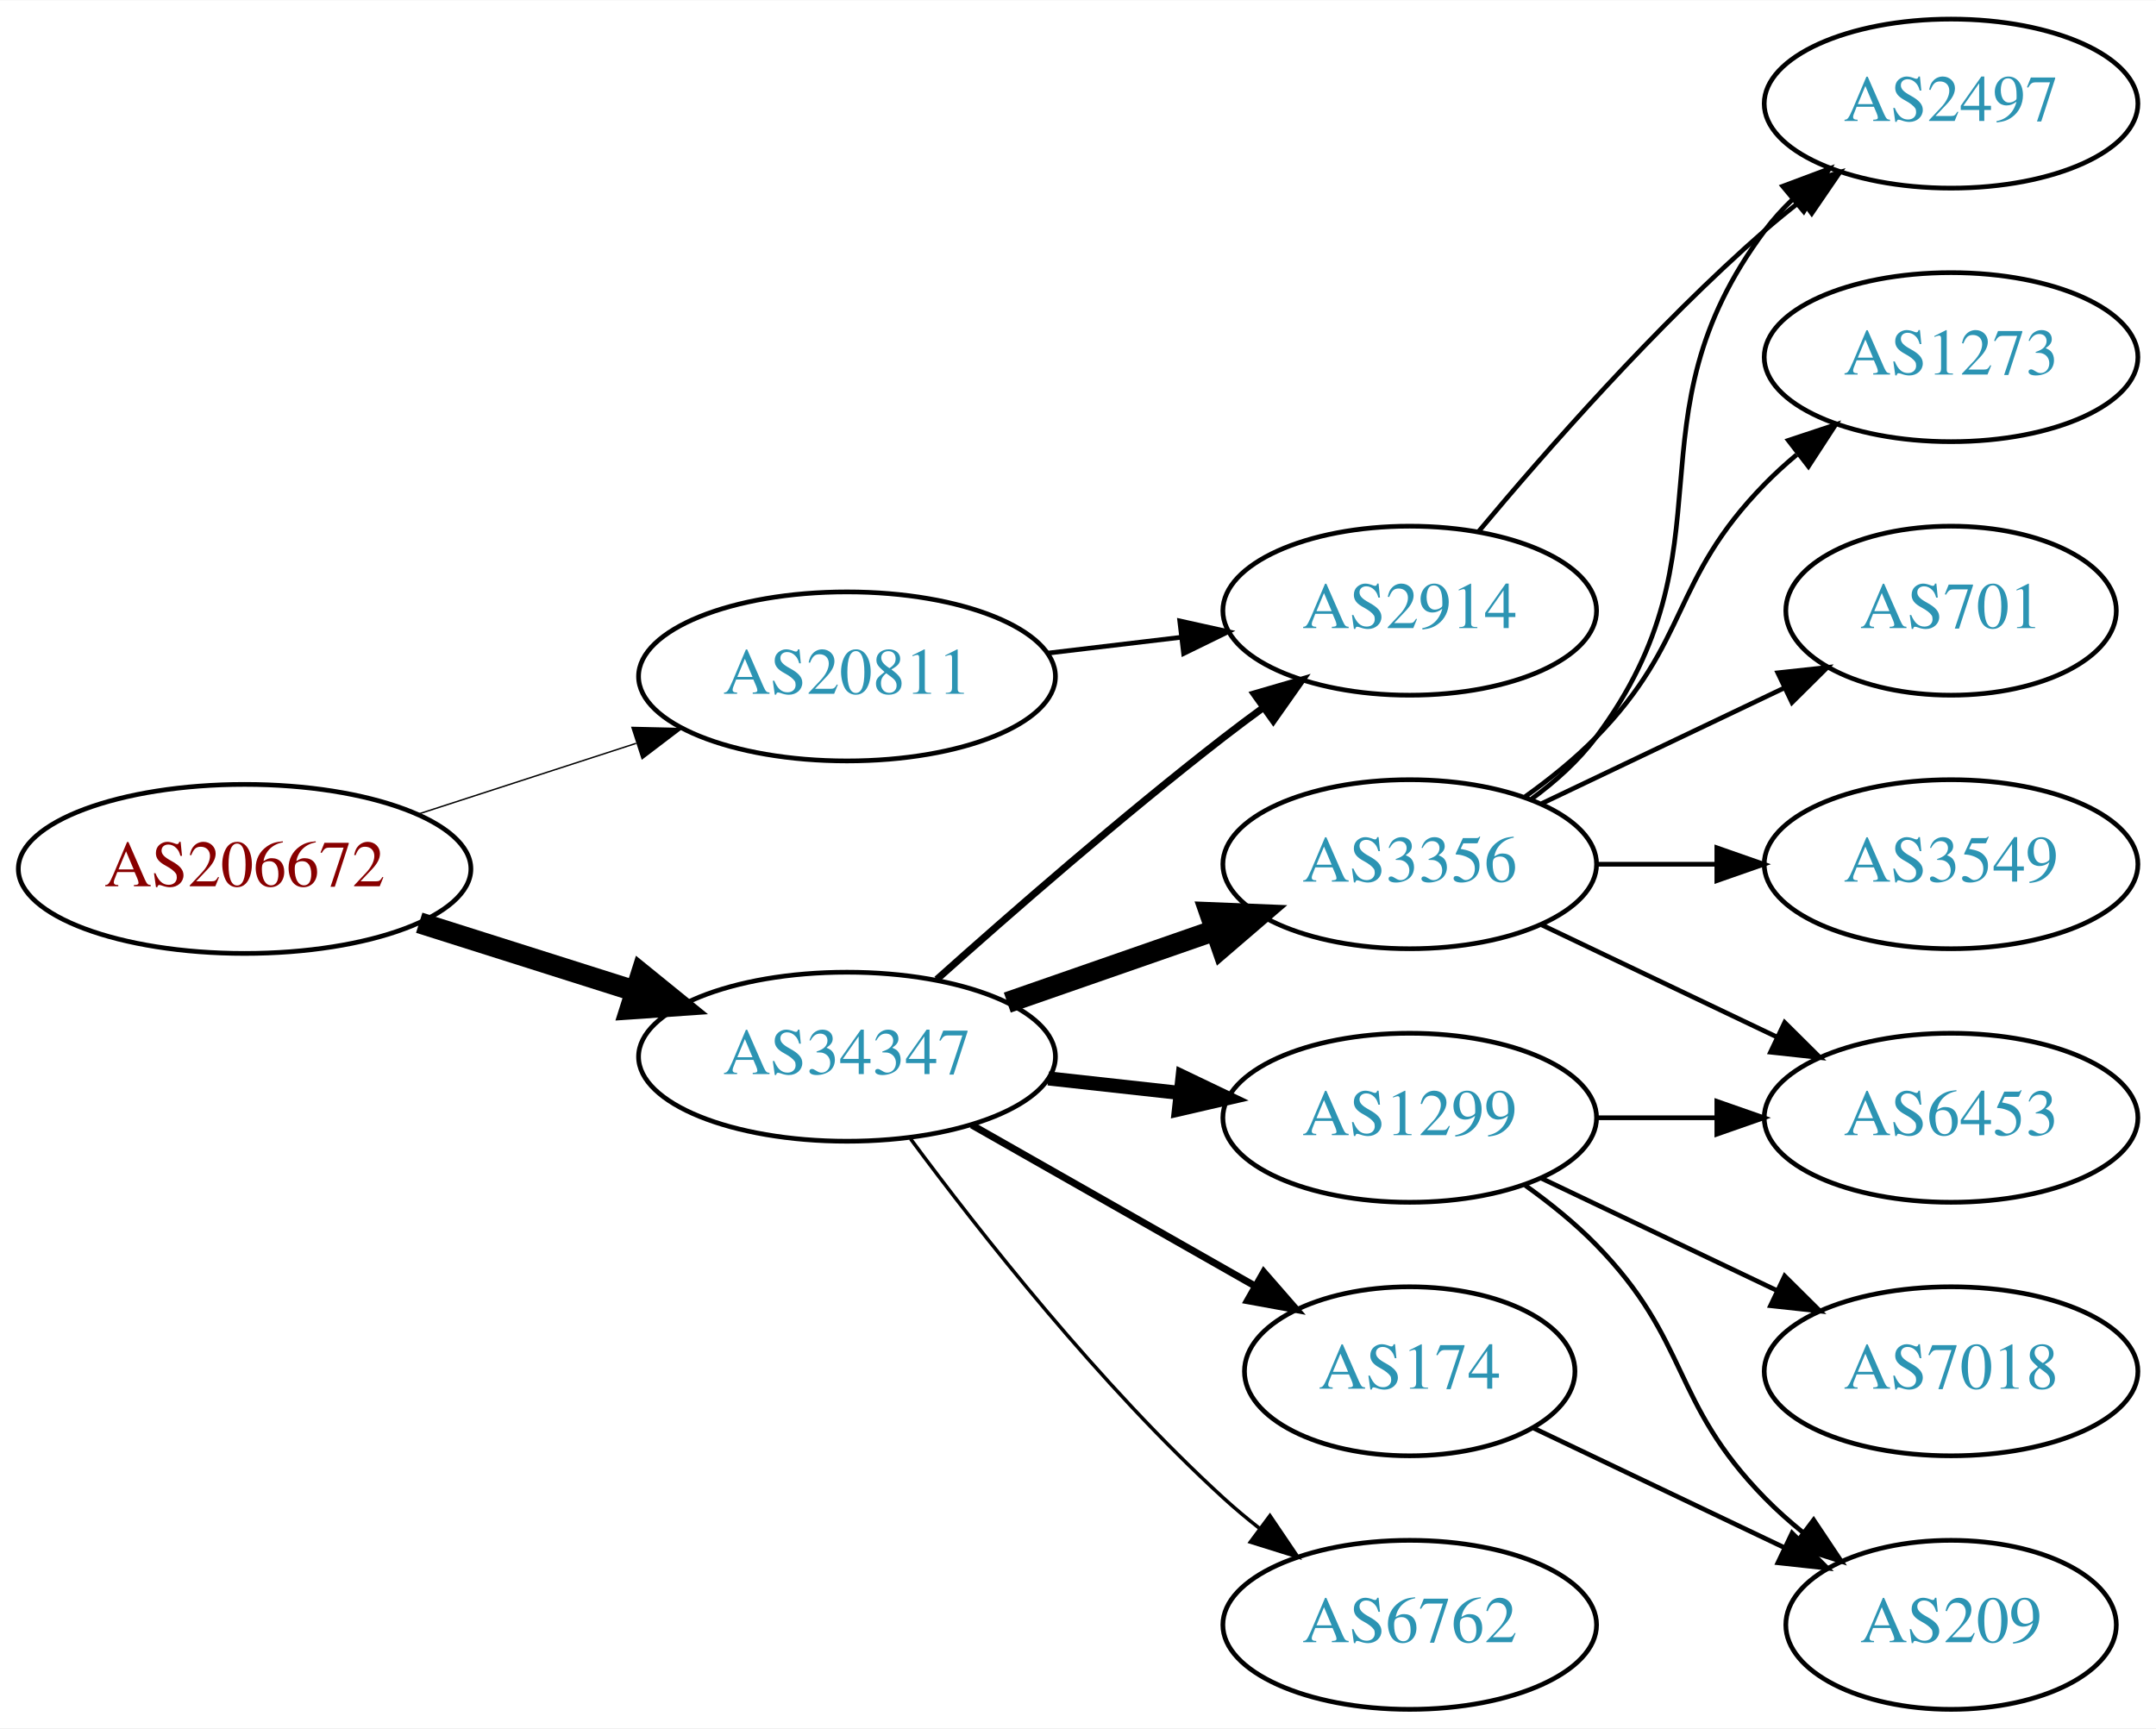
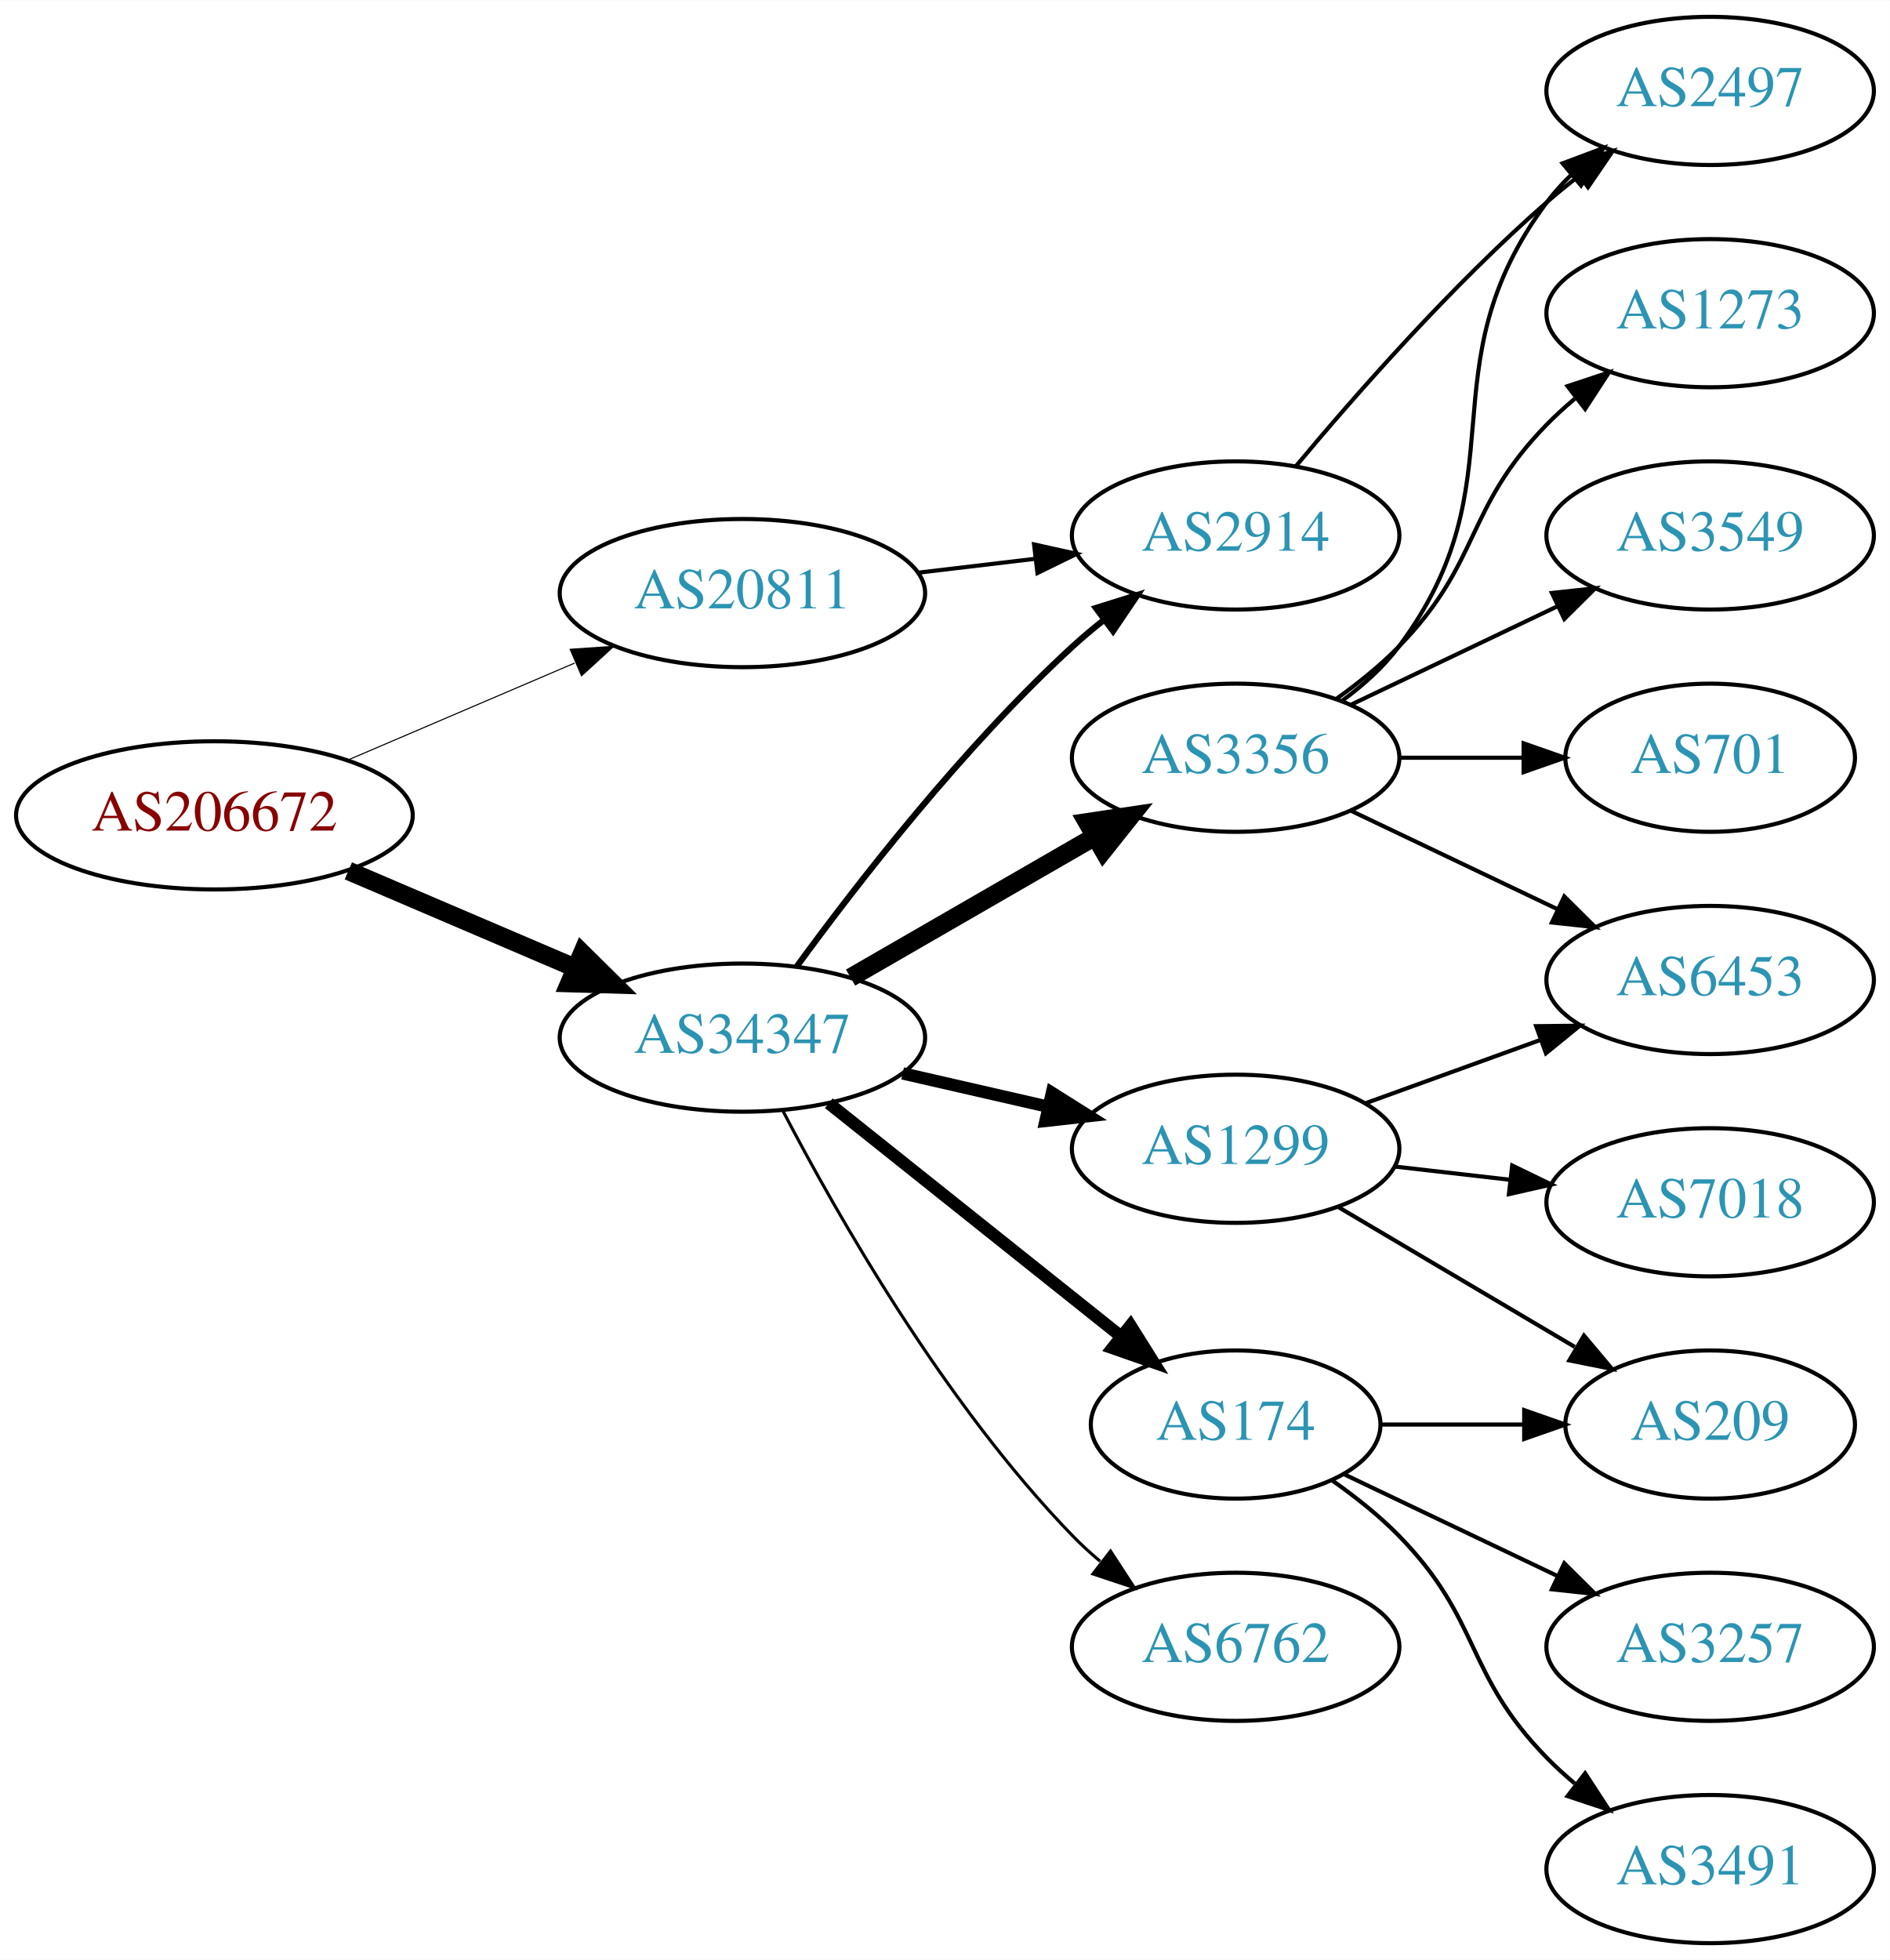
- <svg xmlns="http://www.w3.org/2000/svg" xmlns:xlink="http://www.w3.org/1999/xlink" width="459pt" height="368pt" viewBox="0.00 0.00 459.17 368.00">
-   <g id="graph0" class="graph" transform="scale(1 1) rotate(0) translate(4 364)">
-     <polygon fill="white" stroke="none" points="-4,4 -4,-364 455.17,-364 455.17,4 -4,4" />
+ <svg xmlns="http://www.w3.org/2000/svg" xmlns:xlink="http://www.w3.org/1999/xlink" width="459pt" height="476pt" viewBox="0.00 0.00 459.17 476.00">
+   <g id="graph0" class="graph" transform="scale(1 1) rotate(0) translate(4 472)">
+     <polygon fill="white" stroke="none" points="-4,4 -4,-472 455.17,-472 455.17,4 -4,4" />
    <g id="node1" class="node">
      <g id="a_node1">
        <a xlink:href="/asn/206672" xlink:title="AS206672 ~ Logispin Austria GmbH [AT]">
-           <ellipse fill="#ffffff" stroke="black" cx="48.096" cy="-179" rx="48.192" ry="18" />
-           <text text-anchor="middle" x="48.096" y="-175.3" font-family="Times,serif" font-size="14.00" fill="#880000">AS206672</text>
+           <ellipse fill="#ffffff" stroke="black" cx="48.096" cy="-274" rx="48.192" ry="18" />
+           <text text-anchor="middle" x="48.096" y="-270.3" font-family="Times,serif" font-size="14.00" fill="#880000">AS206672</text>
        </a>
      </g>
    </g>
    <g id="node2" class="node">
      <g id="a_node2">
        <a xlink:href="/asn/20811" xlink:title="AS20811 ~ Brennercom S.p.A. [IT]">
-           <ellipse fill="#ffffff" stroke="black" cx="176.388" cy="-220" rx="44.393" ry="18" />
-           <text text-anchor="middle" x="176.388" y="-216.3" font-family="Times,serif" font-size="14.00" fill="#2c94b3">AS20811</text>
+           <ellipse fill="#ffffff" stroke="black" cx="176.388" cy="-328" rx="44.393" ry="18" />
+           <text text-anchor="middle" x="176.388" y="-324.3" font-family="Times,serif" font-size="14.00" fill="#2c94b3">AS20811</text>
        </a>
      </g>
    </g>
    <g id="edge1" class="edge">
-       <path fill="none" stroke="black" stroke-width="0.3" d="M84.948,-190.639C99.425,-195.339 116.271,-200.808 131.474,-205.744" />
-       <polygon fill="black" stroke="black" stroke-width="0.3" points="130.593,-209.137 141.185,-208.896 132.755,-202.48 130.593,-209.137" />
+       <path fill="none" stroke="black" stroke-width="0.265" d="M80.639,-287.487C97.283,-294.604 117.873,-303.408 135.604,-310.989" />
+       <polygon fill="black" stroke="black" stroke-width="0.265" points="134.545,-314.343 145.116,-315.057 137.297,-307.907 134.545,-314.343" />
    </g>
    <g id="node3" class="node">
      <g id="a_node3">
        <a xlink:href="/asn/34347" xlink:title="AS34347 ~ HALLAG Kommunal GmbH [AT]">
-           <ellipse fill="#ffffff" stroke="black" cx="176.388" cy="-139" rx="44.393" ry="18" />
-           <text text-anchor="middle" x="176.388" y="-135.3" font-family="Times,serif" font-size="14.00" fill="#2c94b3">AS34347</text>
+           <ellipse fill="#ffffff" stroke="black" cx="176.388" cy="-220" rx="44.393" ry="18" />
+           <text text-anchor="middle" x="176.388" y="-216.3" font-family="Times,serif" font-size="14.00" fill="#2c94b3">AS34347</text>
        </a>
      </g>
    </g>
    <g id="edge2" class="edge">
-       <path fill="none" stroke="black" stroke-width="4.5" d="M85.286,-167.538C99.636,-162.993 116.272,-157.723 131.315,-152.959" />
-       <polygon fill="black" stroke="black" stroke-width="4.5" points="132.586,-156.687 140.93,-149.914 130.208,-149.179 132.586,-156.687" />
+       <path fill="none" stroke="black" stroke-width="4.5" d="M80.639,-260.513C97.283,-253.396 117.873,-244.592 135.604,-237.011" />
+       <polygon fill="black" stroke="black" stroke-width="4.5" points="137.469,-240.495 145.116,-232.943 134.373,-233.255 137.469,-240.495" />
    </g>
    <g id="node4" class="node">
      <g id="a_node4">
        <a xlink:href="/asn/2914" xlink:title="AS2914 ~ NTT America, Inc. [US]">
-           <ellipse fill="#ffffff" stroke="black" cx="296.23" cy="-234" rx="39.794" ry="18" />
-           <text text-anchor="middle" x="296.23" y="-230.3" font-family="Times,serif" font-size="14.00" fill="#2c94b3">AS2914</text>
+           <ellipse fill="#ffffff" stroke="black" cx="296.23" cy="-342" rx="39.794" ry="18" />
+           <text text-anchor="middle" x="296.23" y="-338.3" font-family="Times,serif" font-size="14.00" fill="#2c94b3">AS2914</text>
        </a>
      </g>
    </g>
    <g id="edge3" class="edge">
-       <path fill="none" stroke="black" d="M218.934,-224.936C228.18,-226.034 238.053,-227.207 247.525,-228.332" />
-       <polygon fill="black" stroke="black" points="247.253,-231.825 257.596,-229.529 248.079,-224.874 247.253,-231.825" />
+       <path fill="none" stroke="black" d="M218.934,-332.936C228.18,-334.034 238.053,-335.207 247.525,-336.332" />
+       <polygon fill="black" stroke="black" points="247.253,-339.825 257.596,-337.529 248.079,-332.874 247.253,-339.825" />
    </g>
    <g id="edge6" class="edge">
-       <path fill="none" stroke="black" stroke-width="1.5" d="M195.514,-155.471C211.292,-169.585 234.96,-190.23 256.584,-207 259.318,-209.121 262.204,-211.278 265.116,-213.401" />
-       <polygon fill="black" stroke="black" stroke-width="1.5" points="263.117,-216.274 273.289,-219.236 267.184,-210.577 263.117,-216.274" />
+       <path fill="none" stroke="black" stroke-width="1.5" d="M189.609,-237.31C204.21,-257.312 230.014,-290.6 256.584,-315 258.995,-317.214 261.596,-319.396 264.269,-321.501" />
+       <polygon fill="black" stroke="black" stroke-width="1.5" points="262.274,-324.379 272.386,-327.542 266.454,-318.764 262.274,-324.379" />
    </g>
    <g id="node5" class="node">
      <g id="a_node5">
        <a xlink:href="/asn/1299" xlink:title="AS1299 ~ Telia Carrier [EU]">
-           <ellipse fill="#ffffff" stroke="black" cx="296.23" cy="-126" rx="39.794" ry="18" />
-           <text text-anchor="middle" x="296.23" y="-122.3" font-family="Times,serif" font-size="14.00" fill="#2c94b3">AS1299</text>
+           <ellipse fill="#ffffff" stroke="black" cx="296.23" cy="-193" rx="39.794" ry="18" />
+           <text text-anchor="middle" x="296.23" y="-189.3" font-family="Times,serif" font-size="14.00" fill="#2c94b3">AS1299</text>
        </a>
      </g>
    </g>
    <g id="edge4" class="edge">
-       <path fill="none" stroke="black" stroke-width="3" d="M219.266,-134.38C228.303,-133.383 237.924,-132.322 247.175,-131.301" />
-       <polygon fill="black" stroke="black" stroke-width="3" points="247.856,-134.747 257.412,-130.172 247.089,-127.79 247.856,-134.747" />
+       <path fill="none" stroke="black" stroke-width="3" d="M215.322,-211.308C226.563,-208.733 238.976,-205.889 250.599,-203.226" />
+       <polygon fill="black" stroke="black" stroke-width="3" points="251.595,-206.588 260.56,-200.943 250.031,-199.765 251.595,-206.588" />
    </g>
    <g id="node6" class="node">
      <g id="a_node6">
        <a xlink:href="/asn/3356" xlink:title="AS3356 ~ Level 3 Parent, LLC [US]">
-           <ellipse fill="#ffffff" stroke="black" cx="296.23" cy="-180" rx="39.794" ry="18" />
-           <text text-anchor="middle" x="296.23" y="-176.3" font-family="Times,serif" font-size="14.00" fill="#2c94b3">AS3356</text>
+           <ellipse fill="#ffffff" stroke="black" cx="296.23" cy="-288" rx="39.794" ry="18" />
+           <text text-anchor="middle" x="296.23" y="-284.3" font-family="Times,serif" font-size="14.00" fill="#2c94b3">AS3356</text>
        </a>
      </g>
    </g>
    <g id="edge5" class="edge">
-       <path fill="none" stroke="black" stroke-width="4.5" d="M210.527,-150.53C224.244,-155.302 240.284,-160.883 254.693,-165.896" />
-       <polygon fill="black" stroke="black" stroke-width="4.5" points="253.621,-169.692 264.36,-169.26 256.209,-162.255 253.621,-169.692" />
+       <path fill="none" stroke="black" stroke-width="4.5" d="M202.668,-234.588C219.987,-244.582 243.138,-257.941 261.954,-268.799" />
+       <polygon fill="black" stroke="black" stroke-width="4.5" points="260.169,-272.314 270.799,-273.902 264.105,-265.493 260.169,-272.314" />
    </g>
    <g id="node7" class="node">
      <g id="a_node7">
        <a xlink:href="/asn/174" xlink:title="AS174 ~ Cogent Communications [US]">
-           <ellipse fill="#ffffff" stroke="black" cx="296.23" cy="-72" rx="35.194" ry="18" />
-           <text text-anchor="middle" x="296.23" y="-68.3" font-family="Times,serif" font-size="14.00" fill="#2c94b3">AS174</text>
+           <ellipse fill="#ffffff" stroke="black" cx="296.23" cy="-126" rx="35.194" ry="18" />
+           <text text-anchor="middle" x="296.23" y="-122.3" font-family="Times,serif" font-size="14.00" fill="#2c94b3">AS174</text>
        </a>
      </g>
    </g>
    <g id="edge7" class="edge">
-       <path fill="none" stroke="black" stroke-width="1.5" d="M202.958,-124.462C220.642,-114.407 244.304,-100.955 263.238,-90.189" />
-       <polygon fill="black" stroke="black" stroke-width="1.5" points="265.143,-93.132 272.106,-85.147 261.683,-87.047 265.143,-93.132" />
+       <path fill="none" stroke="black" stroke-width="3" d="M197.378,-204.054C216.942,-188.448 246.872,-164.574 268.479,-147.339" />
+       <polygon fill="black" stroke="black" stroke-width="3" points="270.678,-150.062 276.313,-141.09 266.313,-144.589 270.678,-150.062" />
    </g>
    <g id="node8" class="node">
      <g id="a_node8">
        <a xlink:href="/asn/6762" xlink:title="AS6762 ~ TELECOM ITALIA SPARKLE S.p.A. [IT]">
-           <ellipse fill="#ffffff" stroke="black" cx="296.23" cy="-18" rx="39.794" ry="18" />
-           <text text-anchor="middle" x="296.23" y="-14.3" font-family="Times,serif" font-size="14.00" fill="#2c94b3">AS6762</text>
+           <ellipse fill="#ffffff" stroke="black" cx="296.23" cy="-72" rx="39.794" ry="18" />
+           <text text-anchor="middle" x="296.23" y="-68.3" font-family="Times,serif" font-size="14.00" fill="#2c94b3">AS6762</text>
        </a>
      </g>
    </g>
    <g id="edge8" class="edge">
-       <path fill="none" stroke="black" stroke-width="0.75" d="M189.908,-121.531C204.587,-101.714 230.273,-69.036 256.584,-45 259.001,-42.792 261.606,-40.615 264.282,-38.513" />
-       <polygon fill="black" stroke="black" stroke-width="0.75" points="266.465,-41.251 272.402,-32.476 262.288,-35.633 266.465,-41.251" />
+       <path fill="none" stroke="black" stroke-width="0.75" d="M186.297,-202.079C199.333,-177.044 225.465,-131.075 256.584,-99 258.667,-96.852 260.944,-94.767 263.317,-92.771" />
+       <polygon fill="black" stroke="black" stroke-width="0.75" points="265.836,-95.247 271.608,-86.362 261.555,-89.708 265.836,-95.247" />
    </g>
    <g id="node11" class="node">
      <g id="a_node11">
        <a xlink:href="/asn/2497" xlink:title="AS2497 ~ Internet Initiative Japan Inc. [JP]">
-           <ellipse fill="#ffffff" stroke="black" cx="411.523" cy="-342" rx="39.794" ry="18" />
-           <text text-anchor="middle" x="411.523" y="-338.3" font-family="Times,serif" font-size="14.00" fill="#2c94b3">AS2497</text>
-         </a>
-       </g>
-     </g>
-     <g id="edge14" class="edge">
-       <path fill="none" stroke="black" d="M310.86,-250.817C325.143,-267.929 348.689,-294.745 371.877,-315 374.342,-317.154 376.981,-319.294 379.678,-321.372" />
-       <polygon fill="black" stroke="black" points="377.703,-324.264 387.832,-327.37 381.851,-318.625 377.703,-324.264" />
-     </g>
-     <g id="node10" class="node">
-       <g id="a_node10">
+           <ellipse fill="#ffffff" stroke="black" cx="411.523" cy="-450" rx="39.794" ry="18" />
+           <text text-anchor="middle" x="411.523" y="-446.3" font-family="Times,serif" font-size="14.00" fill="#2c94b3">AS2497</text>
+         </a>
+       </g>
+     </g>
+     <g id="edge20" class="edge">
+       <path fill="none" stroke="black" d="M310.86,-358.817C325.143,-375.929 348.689,-402.745 371.877,-423 374.342,-425.154 376.981,-427.294 379.678,-429.372" />
+       <polygon fill="black" stroke="black" points="377.703,-432.264 387.832,-435.37 381.851,-426.625 377.703,-432.264" />
+     </g>
+     <g id="node12" class="node">
+       <g id="a_node12">
        <a xlink:href="/asn/6453" xlink:title="AS6453 ~ TATA COMMUNICATIONS (AMERICA) INC [US]">
-           <ellipse fill="#ffffff" stroke="black" cx="411.523" cy="-126" rx="39.794" ry="18" />
-           <text text-anchor="middle" x="411.523" y="-122.3" font-family="Times,serif" font-size="14.00" fill="#2c94b3">AS6453</text>
+           <ellipse fill="#ffffff" stroke="black" cx="411.523" cy="-234" rx="39.794" ry="18" />
+           <text text-anchor="middle" x="411.523" y="-230.3" font-family="Times,serif" font-size="14.00" fill="#2c94b3">AS6453</text>
+         </a>
+       </g>
+     </g>
+     <g id="edge18" class="edge">
+       <path fill="none" stroke="black" d="M327.889,-204.095C340.861,-208.79 356.155,-214.324 370.035,-219.348" />
+       <polygon fill="black" stroke="black" points="369.246,-222.784 379.84,-222.896 371.628,-216.202 369.246,-222.784" />
+     </g>
+     <g id="node16" class="node">
+       <g id="a_node16">
+         <a xlink:href="/asn/209" xlink:title="AS209 ~ CenturyLink Communications, LLC [US]">
+           <ellipse fill="#ffffff" stroke="black" cx="411.523" cy="-126" rx="35.194" ry="18" />
+           <text text-anchor="middle" x="411.523" y="-122.3" font-family="Times,serif" font-size="14.00" fill="#2c94b3">AS209</text>
        </a>
      </g>
    </g>
    <g id="edge17" class="edge">
-       <path fill="none" stroke="black" d="M335.902,-126C344.105,-126 352.869,-126 361.401,-126" />
-       <polygon fill="black" stroke="black" points="361.641,-129.5 371.641,-126 361.641,-122.5 361.641,-129.5" />
-     </g>
-     <g id="node14" class="node">
-       <g id="a_node14">
+       <path fill="none" stroke="black" d="M321.257,-178.791C337.961,-168.912 360.406,-155.639 378.61,-144.873" />
+       <polygon fill="black" stroke="black" points="380.864,-147.606 387.69,-139.503 377.301,-141.581 380.864,-147.606" />
+     </g>
+     <g id="node17" class="node">
+       <g id="a_node17">
        <a xlink:href="/asn/7018" xlink:title="AS7018 ~ AT&amp;T Services, Inc. [US]">
-           <ellipse fill="#ffffff" stroke="black" cx="411.523" cy="-72" rx="39.794" ry="18" />
-           <text text-anchor="middle" x="411.523" y="-68.3" font-family="Times,serif" font-size="14.00" fill="#2c94b3">AS7018</text>
-         </a>
-       </g>
-     </g>
-     <g id="edge15" class="edge">
-       <path fill="none" stroke="black" d="M324.367,-113.066C339.361,-105.919 358.182,-96.948 374.405,-89.215" />
-       <polygon fill="black" stroke="black" points="376.087,-92.291 383.608,-84.829 373.075,-85.972 376.087,-92.291" />
-     </g>
-     <g id="node15" class="node">
-       <g id="a_node15">
-         <a xlink:href="/asn/209" xlink:title="AS209 ~ CenturyLink Communications, LLC [US]">
-           <ellipse fill="#ffffff" stroke="black" cx="411.523" cy="-18" rx="35.194" ry="18" />
-           <text text-anchor="middle" x="411.523" y="-14.3" font-family="Times,serif" font-size="14.00" fill="#2c94b3">AS209</text>
-         </a>
-       </g>
-     </g>
-     <g id="edge16" class="edge">
-       <path fill="none" stroke="black" d="M320.824,-111.611C326.08,-107.852 331.412,-103.563 335.877,-99 356.049,-78.383 351.704,-65.617 371.877,-45 374.356,-42.466 377.102,-40.017 379.955,-37.696" />
-       <polygon fill="black" stroke="black" points="382.257,-40.343 388.14,-31.532 378.046,-34.752 382.257,-40.343" />
+           <ellipse fill="#ffffff" stroke="black" cx="411.523" cy="-180" rx="39.794" ry="18" />
+           <text text-anchor="middle" x="411.523" y="-176.3" font-family="Times,serif" font-size="14.00" fill="#2c94b3">AS7018</text>
+         </a>
+       </g>
+     </g>
+     <g id="edge19" class="edge">
+       <path fill="none" stroke="black" d="M334.955,-188.671C343.937,-187.641 353.635,-186.528 362.993,-185.454" />
+       <polygon fill="black" stroke="black" points="363.427,-188.927 372.963,-184.31 362.629,-181.973 363.427,-188.927" />
    </g>
    <g id="node9" class="node">
      <g id="a_node9">
        <a xlink:href="/asn/1273" xlink:title="AS1273 ~ Vodafone Group PLC [EU]">
-           <ellipse fill="#ffffff" stroke="black" cx="411.523" cy="-288" rx="39.794" ry="18" />
-           <text text-anchor="middle" x="411.523" y="-284.3" font-family="Times,serif" font-size="14.00" fill="#2c94b3">AS1273</text>
+           <ellipse fill="#ffffff" stroke="black" cx="411.523" cy="-396" rx="39.794" ry="18" />
+           <text text-anchor="middle" x="411.523" y="-392.3" font-family="Times,serif" font-size="14.00" fill="#2c94b3">AS1273</text>
        </a>
      </g>
    </g>
    <g id="edge9" class="edge">
-       <path fill="none" stroke="black" d="M320.824,-194.389C326.08,-198.148 331.412,-202.437 335.877,-207 356.049,-227.617 351.704,-240.383 371.877,-261 373.969,-263.139 376.253,-265.218 378.63,-267.21" />
-       <polygon fill="black" stroke="black" points="376.873,-270.275 386.929,-273.611 381.148,-264.732 376.873,-270.275" />
+       <path fill="none" stroke="black" d="M320.824,-302.389C326.08,-306.148 331.412,-310.437 335.877,-315 356.049,-335.617 351.704,-348.383 371.877,-369 373.969,-371.139 376.253,-373.218 378.63,-375.21" />
+       <polygon fill="black" stroke="black" points="376.873,-378.275 386.929,-381.611 381.148,-372.732 376.873,-378.275" />
+     </g>
+     <g id="node10" class="node">
+       <g id="a_node10">
+         <a xlink:href="/asn/3549" xlink:title="AS3549 ~ Level 3 Parent, LLC [US]">
+           <ellipse fill="#ffffff" stroke="black" cx="411.523" cy="-342" rx="39.794" ry="18" />
+           <text text-anchor="middle" x="411.523" y="-338.3" font-family="Times,serif" font-size="14.00" fill="#2c94b3">AS3549</text>
+         </a>
+       </g>
    </g>
    <g id="edge10" class="edge">
-       <path fill="none" stroke="black" d="M324.367,-167.066C339.361,-159.919 358.182,-150.948 374.405,-143.215" />
-       <polygon fill="black" stroke="black" points="376.087,-146.291 383.608,-138.829 373.075,-139.972 376.087,-146.291" />
+       <path fill="none" stroke="black" d="M324.367,-300.934C339.361,-308.081 358.182,-317.052 374.405,-324.785" />
+       <polygon fill="black" stroke="black" points="373.075,-328.028 383.608,-329.171 376.087,-321.709 373.075,-328.028" />
    </g>
    <g id="edge11" class="edge">
-       <path fill="none" stroke="black" d="M322.161,-193.882C327.237,-197.611 332.155,-202.016 335.877,-207 366.148,-247.542 341.605,-274.458 371.877,-315 373.621,-317.336 375.628,-319.545 377.792,-321.617" />
-       <polygon fill="black" stroke="black" points="375.67,-324.405 385.592,-328.118 380.151,-319.027 375.67,-324.405" />
-     </g>
-     <g id="node12" class="node">
-       <g id="a_node12">
-         <a xlink:href="/asn/701" xlink:title="AS701 ~ UUNET [US]">
-           <ellipse fill="#ffffff" stroke="black" cx="411.523" cy="-234" rx="35.194" ry="18" />
-           <text text-anchor="middle" x="411.523" y="-230.3" font-family="Times,serif" font-size="14.00" fill="#2c94b3">AS701</text>
-         </a>
-       </g>
+       <path fill="none" stroke="black" d="M322.161,-301.882C327.237,-305.611 332.155,-310.016 335.877,-315 366.148,-355.542 341.605,-382.458 371.877,-423 373.621,-425.336 375.628,-427.545 377.792,-429.617" />
+       <polygon fill="black" stroke="black" points="375.67,-432.405 385.592,-436.118 380.151,-427.027 375.67,-432.405" />
    </g>
    <g id="edge12" class="edge">
-       <path fill="none" stroke="black" d="M324.367,-192.934C339.798,-200.29 359.284,-209.577 375.819,-217.459" />
-       <polygon fill="black" stroke="black" points="374.628,-220.768 385.161,-221.911 377.64,-214.449 374.628,-220.768" />
+       <path fill="none" stroke="black" d="M324.367,-275.066C339.361,-267.919 358.182,-258.948 374.405,-251.215" />
+       <polygon fill="black" stroke="black" points="376.087,-254.291 383.608,-246.829 373.075,-247.972 376.087,-254.291" />
    </g>
    <g id="node13" class="node">
      <g id="a_node13">
-         <a xlink:href="/asn/3549" xlink:title="AS3549 ~ Level 3 Parent, LLC [US]">
-           <ellipse fill="#ffffff" stroke="black" cx="411.523" cy="-180" rx="39.794" ry="18" />
-           <text text-anchor="middle" x="411.523" y="-176.3" font-family="Times,serif" font-size="14.00" fill="#2c94b3">AS3549</text>
+         <a xlink:href="/asn/701" xlink:title="AS701 ~ UUNET [US]">
+           <ellipse fill="#ffffff" stroke="black" cx="411.523" cy="-288" rx="35.194" ry="18" />
+           <text text-anchor="middle" x="411.523" y="-284.3" font-family="Times,serif" font-size="14.00" fill="#2c94b3">AS701</text>
        </a>
      </g>
    </g>
    <g id="edge13" class="edge">
-       <path fill="none" stroke="black" d="M335.902,-180C344.105,-180 352.869,-180 361.401,-180" />
-       <polygon fill="black" stroke="black" points="361.641,-183.5 371.641,-180 361.641,-176.5 361.641,-183.5" />
-     </g>
-     <g id="edge18" class="edge">
-       <path fill="none" stroke="black" d="M322.655,-59.881C338.398,-52.378 358.82,-42.644 376.013,-34.449" />
-       <polygon fill="black" stroke="black" points="377.662,-37.54 385.183,-30.078 374.65,-31.221 377.662,-37.54" />
+       <path fill="none" stroke="black" d="M335.902,-288C345.608,-288 356.098,-288 366.061,-288" />
+       <polygon fill="black" stroke="black" points="366.198,-291.5 376.198,-288 366.198,-284.5 366.198,-291.5" />
+     </g>
+     <g id="node14" class="node">
+       <g id="a_node14">
+         <a xlink:href="/asn/3257" xlink:title="AS3257 ~ GTT [DE]">
+           <ellipse fill="#ffffff" stroke="black" cx="411.523" cy="-72" rx="39.794" ry="18" />
+           <text text-anchor="middle" x="411.523" y="-68.3" font-family="Times,serif" font-size="14.00" fill="#2c94b3">AS3257</text>
+         </a>
+       </g>
+     </g>
+     <g id="edge14" class="edge">
+       <path fill="none" stroke="black" d="M322.655,-113.881C337.958,-106.587 357.681,-97.186 374.563,-89.14" />
+       <polygon fill="black" stroke="black" points="376.082,-92.293 383.604,-84.831 373.071,-85.974 376.082,-92.293" />
+     </g>
+     <g id="node15" class="node">
+       <g id="a_node15">
+         <a xlink:href="/asn/3491" xlink:title="AS3491 ~ PCCW Global, Inc. [US]">
+           <ellipse fill="#ffffff" stroke="black" cx="411.523" cy="-18" rx="39.794" ry="18" />
+           <text text-anchor="middle" x="411.523" y="-14.3" font-family="Times,serif" font-size="14.00" fill="#2c94b3">AS3491</text>
+         </a>
+       </g>
+     </g>
+     <g id="edge15" class="edge">
+       <path fill="none" stroke="black" d="M319.613,-112.468C325.255,-108.51 331.068,-103.914 335.877,-99 356.049,-78.383 351.704,-65.617 371.877,-45 373.969,-42.861 376.253,-40.782 378.63,-38.79" />
+       <polygon fill="black" stroke="black" points="381.148,-41.268 386.929,-32.389 376.873,-35.725 381.148,-41.268" />
+     </g>
+     <g id="edge16" class="edge">
+       <path fill="none" stroke="black" d="M331.529,-126C342.399,-126 354.577,-126 366.054,-126" />
+       <polygon fill="black" stroke="black" points="366.341,-129.5 376.341,-126 366.341,-122.5 366.341,-129.5" />
    </g>
  </g>
</svg>
